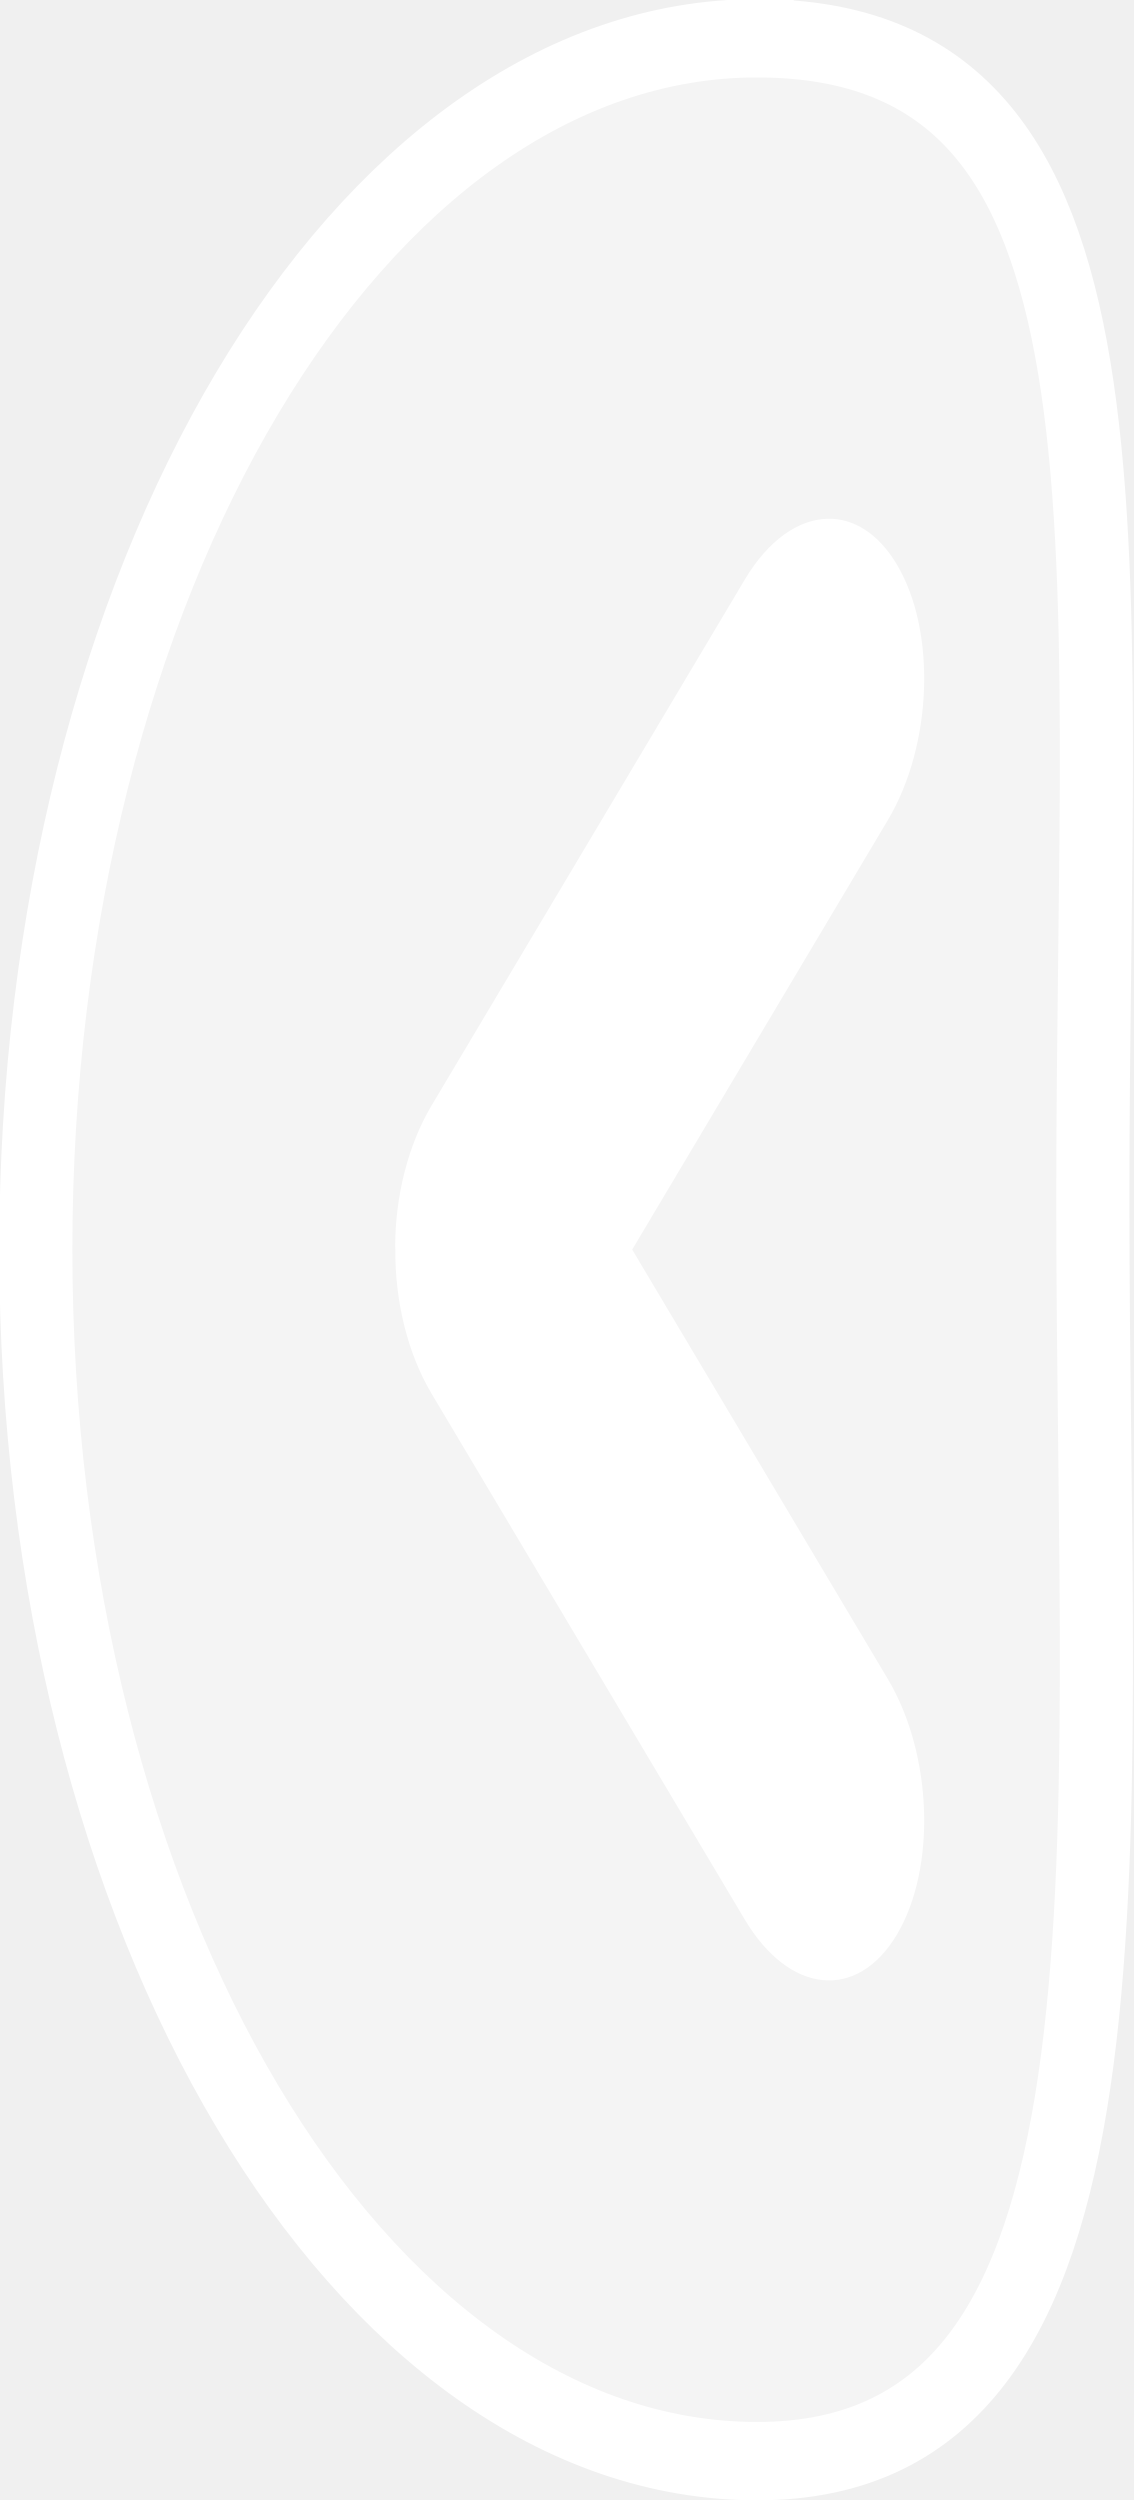
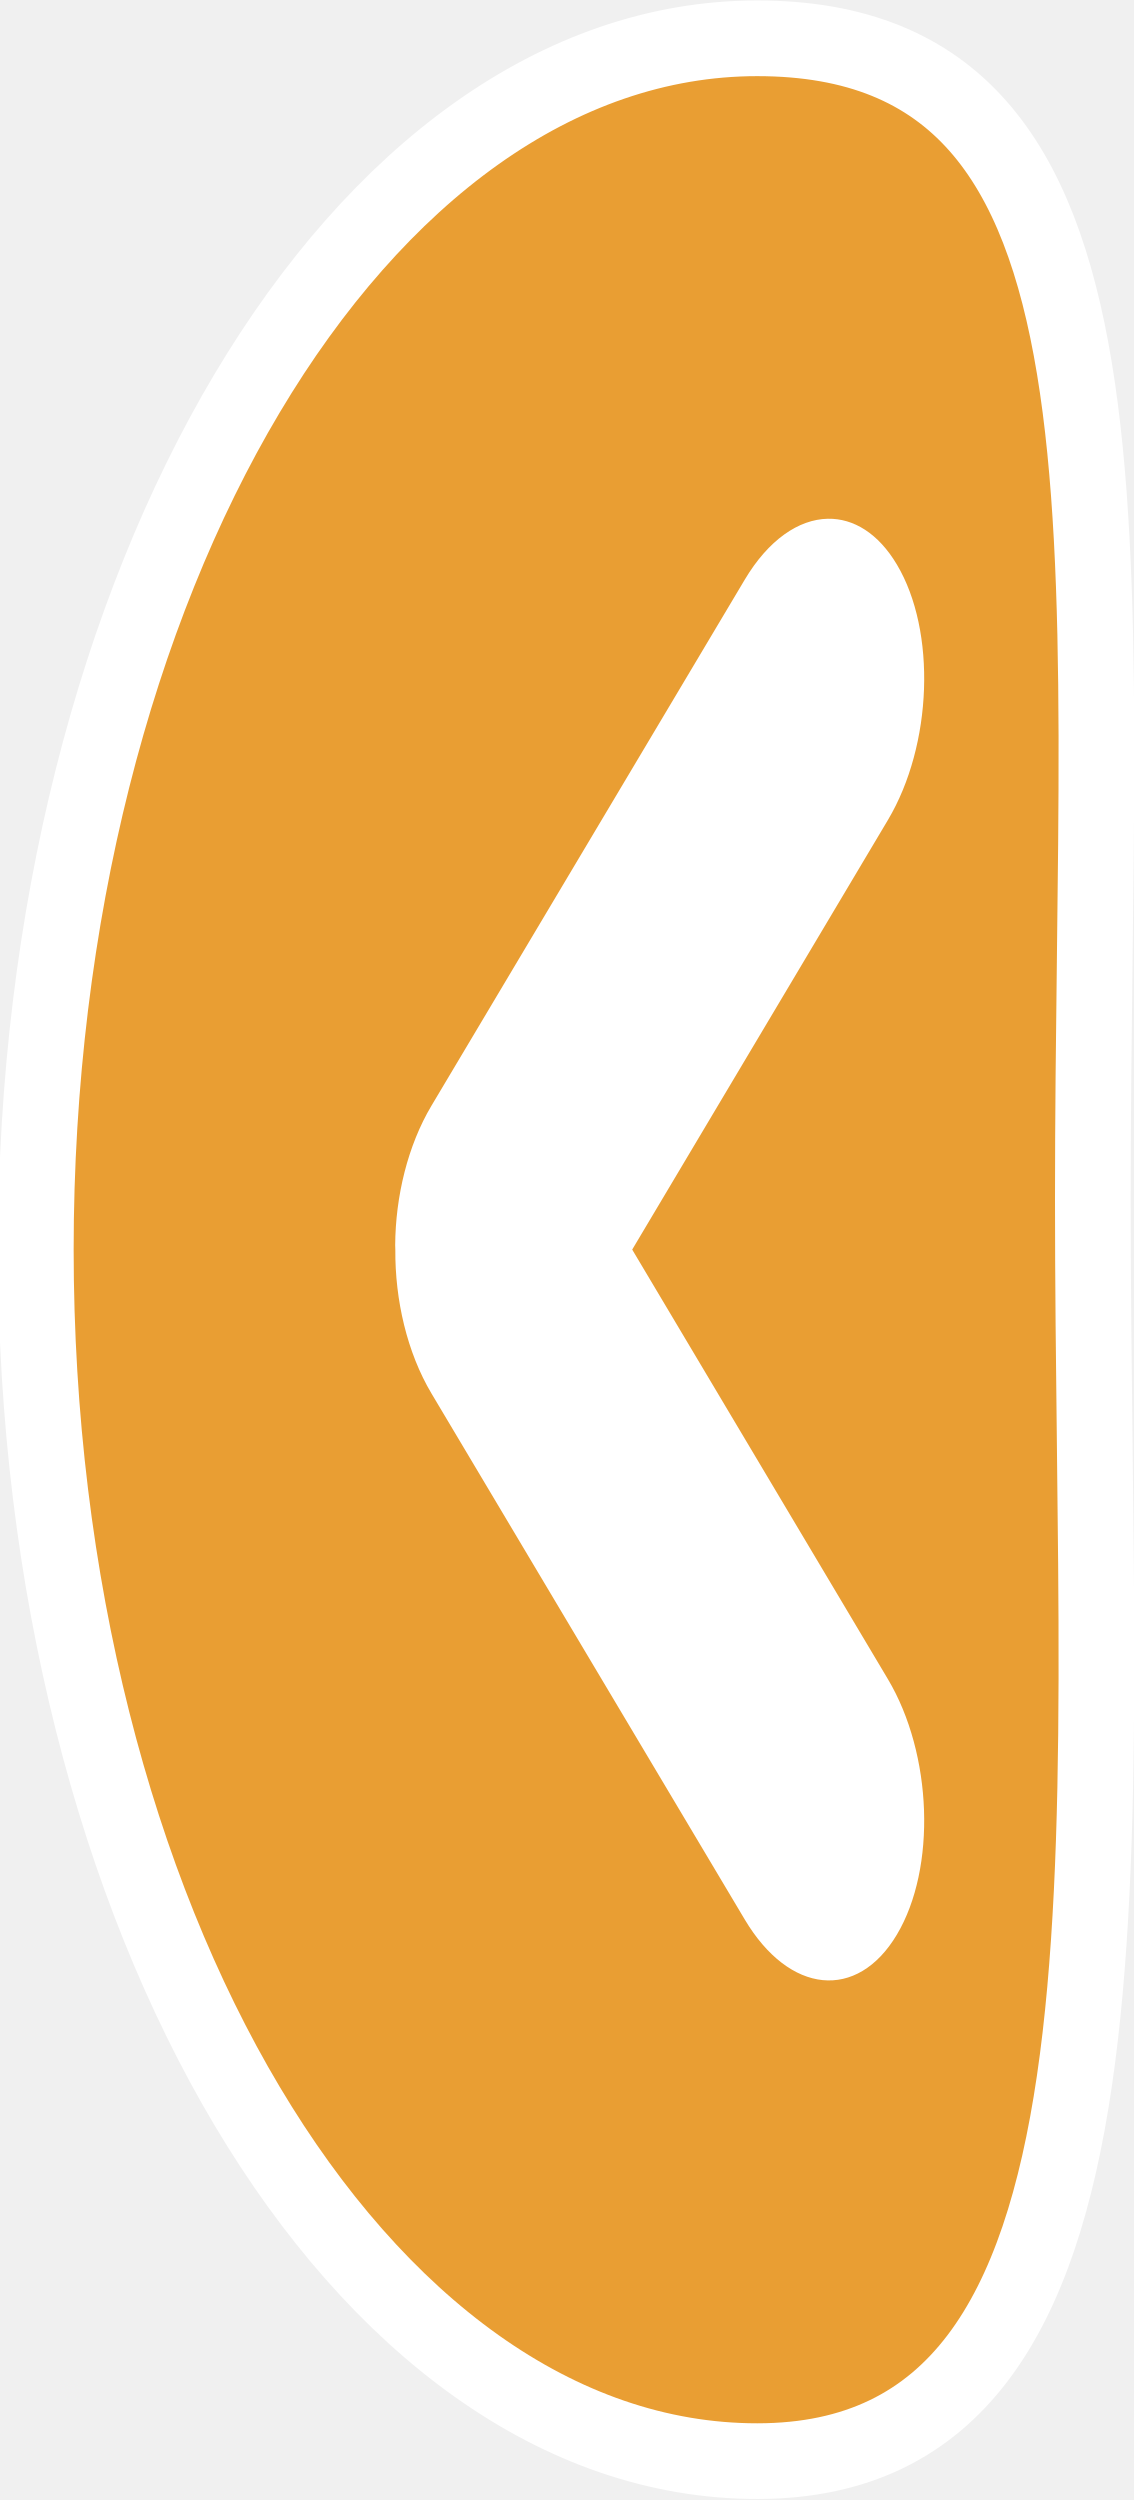
<svg xmlns="http://www.w3.org/2000/svg" xmlns:xlink="http://www.w3.org/1999/xlink" width="29.946" height="66.065" id="svg4211" version="1.1">
  <defs id="defs4213">
    <linearGradient xlink:href="#linearGradient2806" id="linearGradient19936" gradientUnits="userSpaceOnUse" gradientTransform="matrix(0.196489,0,0,0.196489,405.6821,137.4109)" x1="274.818" y1="284.71" x2="324.224" y2="480.464" />
    <linearGradient id="linearGradient2806">
      <stop style="stop-color:white;stop-opacity:1;" offset="0" id="stop2808" />
      <stop style="stop-color:white;stop-opacity:0;" offset="1" id="stop2810" />
    </linearGradient>
    <linearGradient id="linearGradient2806-3-7">
      <stop style="stop-color:white;stop-opacity:1;" offset="0" id="stop2808-8-1" />
      <stop style="stop-color:white;stop-opacity:0;" offset="1" id="stop2810-4-9" />
    </linearGradient>
    <linearGradient xlink:href="#linearGradient2806-6" id="linearGradient20738" gradientUnits="userSpaceOnUse" gradientTransform="matrix(0.196489,0,0,0.196489,405.6888,368.254)" x1="274.818" y1="284.71" x2="324.224" y2="480.464" />
    <linearGradient id="linearGradient2806-6">
      <stop style="stop-color:white;stop-opacity:1;" offset="0" id="stop2808-0" />
      <stop style="stop-color:white;stop-opacity:0;" offset="1" id="stop2810-8" />
    </linearGradient>
    <linearGradient xlink:href="#linearGradient2806-7" id="linearGradient15060" gradientUnits="userSpaceOnUse" gradientTransform="matrix(0.196491,0,0,0.196491,405.5672,60.31542)" x1="274.818" y1="284.71" x2="324.224" y2="480.464" />
    <linearGradient id="linearGradient2806-7">
      <stop style="stop-color:white;stop-opacity:1;" offset="0" id="stop2808-3" />
      <stop style="stop-color:white;stop-opacity:0;" offset="1" id="stop2810-5" />
    </linearGradient>
    <linearGradient xlink:href="#linearGradient2806-0" id="linearGradient2382" gradientUnits="userSpaceOnUse" gradientTransform="matrix(0.196491,0,0,0.196491,405.7067,290.849)" x1="274.818" y1="284.71" x2="324.224" y2="480.464" />
    <linearGradient id="linearGradient2806-0">
      <stop style="stop-color:white;stop-opacity:1;" offset="0" id="stop2808-9" />
      <stop style="stop-color:white;stop-opacity:0;" offset="1" id="stop2810-2" />
    </linearGradient>
    <linearGradient xlink:href="#linearGradient2806-72" id="linearGradient2422" gradientUnits="userSpaceOnUse" gradientTransform="matrix(0.196491,0,0,0.196491,568.7056,290.9714)" x1="274.818" y1="284.71" x2="324.224" y2="480.464" />
    <linearGradient id="linearGradient2806-72">
      <stop style="stop-color:white;stop-opacity:1;" offset="0" id="stop2808-7" />
      <stop style="stop-color:white;stop-opacity:0;" offset="1" id="stop2810-59" />
    </linearGradient>
    <linearGradient xlink:href="#linearGradient2806-5" id="linearGradient2407" gradientUnits="userSpaceOnUse" gradientTransform="matrix(0.196489,0,0,0.196489,489.2393,290.7317)" x1="274.818" y1="284.71" x2="324.224" y2="480.464" />
    <linearGradient id="linearGradient2806-5">
      <stop style="stop-color:white;stop-opacity:1;" offset="0" id="stop2808-35" />
      <stop style="stop-color:white;stop-opacity:0;" offset="1" id="stop2810-9" />
    </linearGradient>
    <linearGradient xlink:href="#linearGradient2806-64" id="linearGradient4395" gradientUnits="userSpaceOnUse" gradientTransform="matrix(0.122817,0,0,0.122817,678.8551,357.771)" x1="274.818" y1="284.71" x2="324.224" y2="480.464" />
    <linearGradient id="linearGradient2806-64">
      <stop style="stop-color:white;stop-opacity:1;" offset="0" id="stop2808-04" />
      <stop style="stop-color:white;stop-opacity:0;" offset="1" id="stop2810-6" />
    </linearGradient>
    <linearGradient xlink:href="#linearGradient2806-3" id="linearGradient3655" gradientUnits="userSpaceOnUse" gradientTransform="matrix(0.1924709,0,0,0.122817,522.4887,141.7489)" x1="274.818" y1="284.71" x2="324.224" y2="480.464" />
    <linearGradient id="linearGradient2806-3">
      <stop style="stop-color:white;stop-opacity:1;" offset="0" id="stop2808-79" />
      <stop style="stop-color:white;stop-opacity:0;" offset="1" id="stop2810-27" />
    </linearGradient>
  </defs>
  <g id="layer1" transform="translate(-483.1836,-391.4798)">
-     <g style="display:inline;stroke-width:2;stroke-miterlimit:4;stroke-dasharray:none" id="LEVEL_UP" transform="matrix(0,1.021295,0.9531982,0,312.4524,-181.2432)">
-       <path id="path3631" d="m 561.772,200.107 c 0,11.041 12.744,9.304 30.046,9.304 17.303,0 32.645,1.736 32.645,-9.304 0,-11.041 -14.046,-20 -31.349,-20 -17.303,0 -31.343,8.959 -31.343,20 z" style="fill:#ffffff;fill-opacity:0.247;stroke:#ffffff;stroke-width:2.027;stroke-linecap:round;stroke-miterlimit:4;stroke-dasharray:none;stroke-opacity:1" />
-     </g>
+     <path style="fill:#e99e33;fill-opacity:1;stroke:#ffffff;stroke-width:2;stroke-linecap:round;stroke-miterlimit:4;stroke-dasharray:none;stroke-opacity:1" d="m 503.194,392.492 c 10.524,0 8.869,13.015 8.869,30.686 0,17.671 1.655,33.34 -8.869,33.34 -10.524,0 -19.064,-14.345 -19.064,-32.016 0,-17.671 8.54,-32.01 19.064,-32.01 z" id="path3631" />
    <g style="display:inline;stroke-width:2;stroke-miterlimit:4;stroke-dasharray:none" id="LEVEL_UP-3" transform="matrix(0,1.021295,0.9531982,0,352.4524,-181.2432)">
      <path id="path3631-6" d="m 574.204,160.1 c 0.014,-0.807 0.546,-1.646 1.576,-2.303 l 13.611,-8.685 c 1.03,-0.657 2.344,-0.997 3.609,-1.006 0.038,-2.6e-4 0.076,0.004 0.114,0.004 1.299,-0.011 2.662,0.325 3.723,1.002 l 13.611,8.685 c 1.939,1.237 2.114,3.118 0.391,4.218 -1.723,1.1 -4.671,0.988 -6.61,-0.249 l -11.115,-7.089 -11.115,7.089 c -1.939,1.237 -4.887,1.349 -6.61,0.249 -0.808,-0.515 -1.198,-1.203 -1.185,-1.915 z" style="fill:#ffffff;fill-opacity:1;stroke:none;stroke-width:2;stroke-linecap:round;stroke-miterlimit:4;stroke-dasharray:none" />
    </g>
  </g>
</svg>
